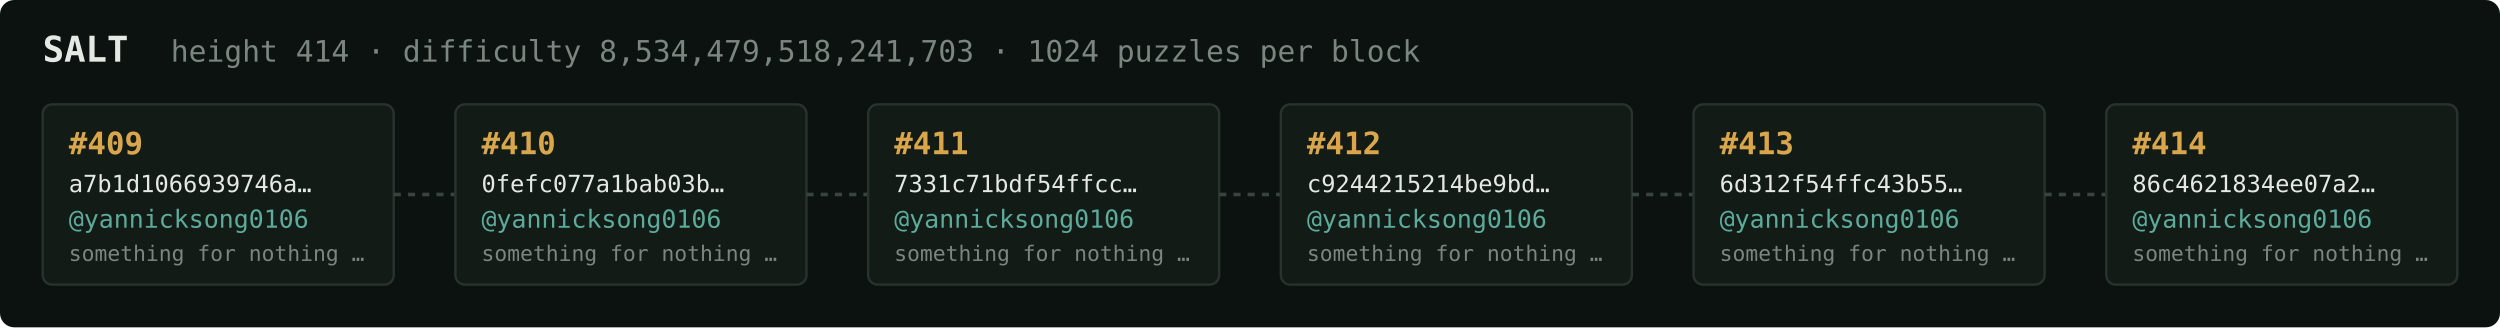
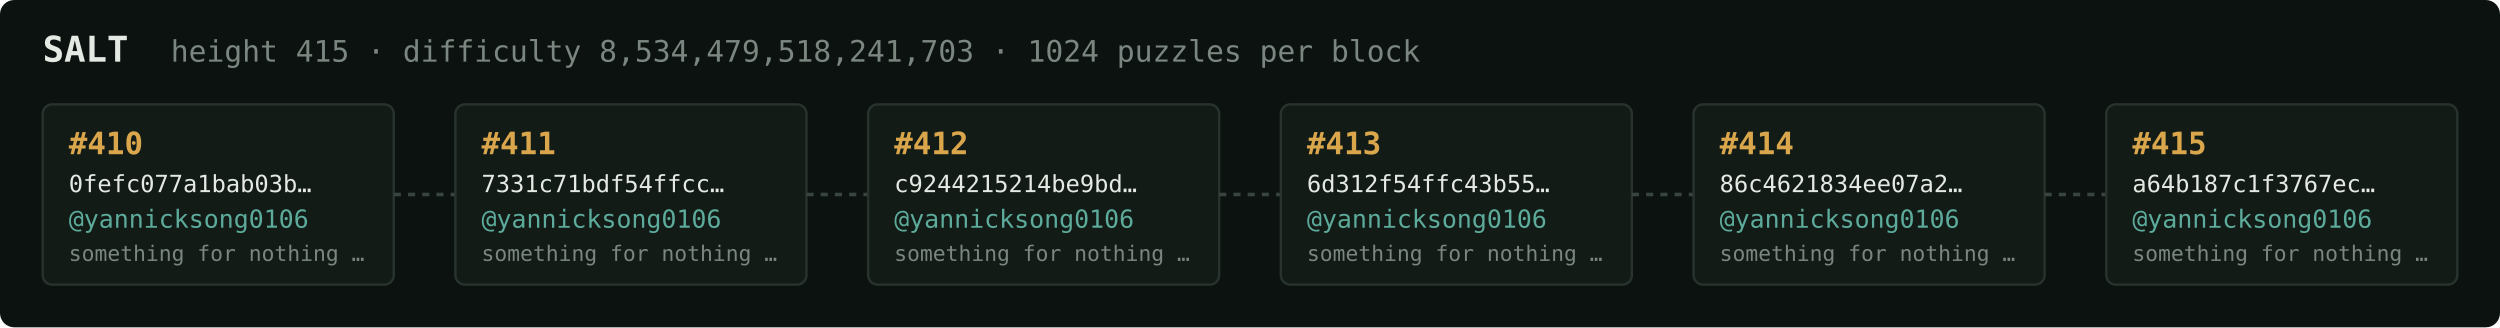
<svg xmlns="http://www.w3.org/2000/svg" width="1054" height="138" viewBox="0 0 1054 138" font-family="ui-monospace,SFMono-Regular,Menlo,monospace">
  <rect fill="#0c1210" width="1054" height="138" rx="6" />
  <text x="18" y="26" fill="#e5e9e3" font-size="15" font-weight="700">SALT</text>
-   <text x="72" y="26" fill="#7a867f" font-size="12.5">height 414 · difficulty 8,534,479,518,241,703 · 1024 puzzles per block</text>
+   <text x="72" y="26" fill="#7a867f" font-size="12.5">height 415 · difficulty 8,534,479,518,241,703 · 1024 puzzles per block</text>
  <rect x="18" y="44" width="148" height="76" rx="4" fill="#131b17" stroke="#28332e" stroke-width="1" />
-   <text x="29" y="65" fill="#d9a64c" font-size="13" font-weight="700">#409</text>
-   <text x="29" y="81" fill="#e5e9e3" font-size="10">a7b1d1066939746a…</text>
+   <text x="29" y="65" fill="#d9a64c" font-size="13" font-weight="700">#410</text>
+   <text x="29" y="81" fill="#e5e9e3" font-size="10">0fefc077a1bab03b…</text>
  <text x="29" y="96" fill="#5cab9b" font-size="10.5">@yannicksong0106</text>
  <text x="29" y="110" fill="#7a867f" font-size="9">something for nothing …</text>
  <line x1="166" y1="82.0" x2="192" y2="82.0" stroke="#38443e" stroke-width="1.5" stroke-dasharray="3 3" />
  <rect x="192" y="44" width="148" height="76" rx="4" fill="#131b17" stroke="#28332e" stroke-width="1" />
-   <text x="203" y="65" fill="#d9a64c" font-size="13" font-weight="700">#410</text>
-   <text x="203" y="81" fill="#e5e9e3" font-size="10">0fefc077a1bab03b…</text>
+   <text x="203" y="65" fill="#d9a64c" font-size="13" font-weight="700">#411</text>
+   <text x="203" y="81" fill="#e5e9e3" font-size="10">7331c71bdf54ffcc…</text>
  <text x="203" y="96" fill="#5cab9b" font-size="10.5">@yannicksong0106</text>
  <text x="203" y="110" fill="#7a867f" font-size="9">something for nothing …</text>
  <line x1="340" y1="82.0" x2="366" y2="82.0" stroke="#38443e" stroke-width="1.5" stroke-dasharray="3 3" />
  <rect x="366" y="44" width="148" height="76" rx="4" fill="#131b17" stroke="#28332e" stroke-width="1" />
-   <text x="377" y="65" fill="#d9a64c" font-size="13" font-weight="700">#411</text>
-   <text x="377" y="81" fill="#e5e9e3" font-size="10">7331c71bdf54ffcc…</text>
+   <text x="377" y="65" fill="#d9a64c" font-size="13" font-weight="700">#412</text>
+   <text x="377" y="81" fill="#e5e9e3" font-size="10">c9244215214be9bd…</text>
  <text x="377" y="96" fill="#5cab9b" font-size="10.5">@yannicksong0106</text>
  <text x="377" y="110" fill="#7a867f" font-size="9">something for nothing …</text>
  <line x1="514" y1="82.0" x2="540" y2="82.0" stroke="#38443e" stroke-width="1.5" stroke-dasharray="3 3" />
  <rect x="540" y="44" width="148" height="76" rx="4" fill="#131b17" stroke="#28332e" stroke-width="1" />
-   <text x="551" y="65" fill="#d9a64c" font-size="13" font-weight="700">#412</text>
-   <text x="551" y="81" fill="#e5e9e3" font-size="10">c9244215214be9bd…</text>
+   <text x="551" y="65" fill="#d9a64c" font-size="13" font-weight="700">#413</text>
+   <text x="551" y="81" fill="#e5e9e3" font-size="10">6d312f54ffc43b55…</text>
  <text x="551" y="96" fill="#5cab9b" font-size="10.5">@yannicksong0106</text>
  <text x="551" y="110" fill="#7a867f" font-size="9">something for nothing …</text>
  <line x1="688" y1="82.0" x2="714" y2="82.0" stroke="#38443e" stroke-width="1.5" stroke-dasharray="3 3" />
  <rect x="714" y="44" width="148" height="76" rx="4" fill="#131b17" stroke="#28332e" stroke-width="1" />
-   <text x="725" y="65" fill="#d9a64c" font-size="13" font-weight="700">#413</text>
-   <text x="725" y="81" fill="#e5e9e3" font-size="10">6d312f54ffc43b55…</text>
+   <text x="725" y="65" fill="#d9a64c" font-size="13" font-weight="700">#414</text>
+   <text x="725" y="81" fill="#e5e9e3" font-size="10">86c4621834ee07a2…</text>
  <text x="725" y="96" fill="#5cab9b" font-size="10.5">@yannicksong0106</text>
  <text x="725" y="110" fill="#7a867f" font-size="9">something for nothing …</text>
  <line x1="862" y1="82.0" x2="888" y2="82.0" stroke="#38443e" stroke-width="1.5" stroke-dasharray="3 3" />
  <rect x="888" y="44" width="148" height="76" rx="4" fill="#131b17" stroke="#28332e" stroke-width="1" />
-   <text x="899" y="65" fill="#d9a64c" font-size="13" font-weight="700">#414</text>
-   <text x="899" y="81" fill="#e5e9e3" font-size="10">86c4621834ee07a2…</text>
+   <text x="899" y="65" fill="#d9a64c" font-size="13" font-weight="700">#415</text>
+   <text x="899" y="81" fill="#e5e9e3" font-size="10">a64b187c1f3767ec…</text>
  <text x="899" y="96" fill="#5cab9b" font-size="10.5">@yannicksong0106</text>
  <text x="899" y="110" fill="#7a867f" font-size="9">something for nothing …</text>
</svg>
